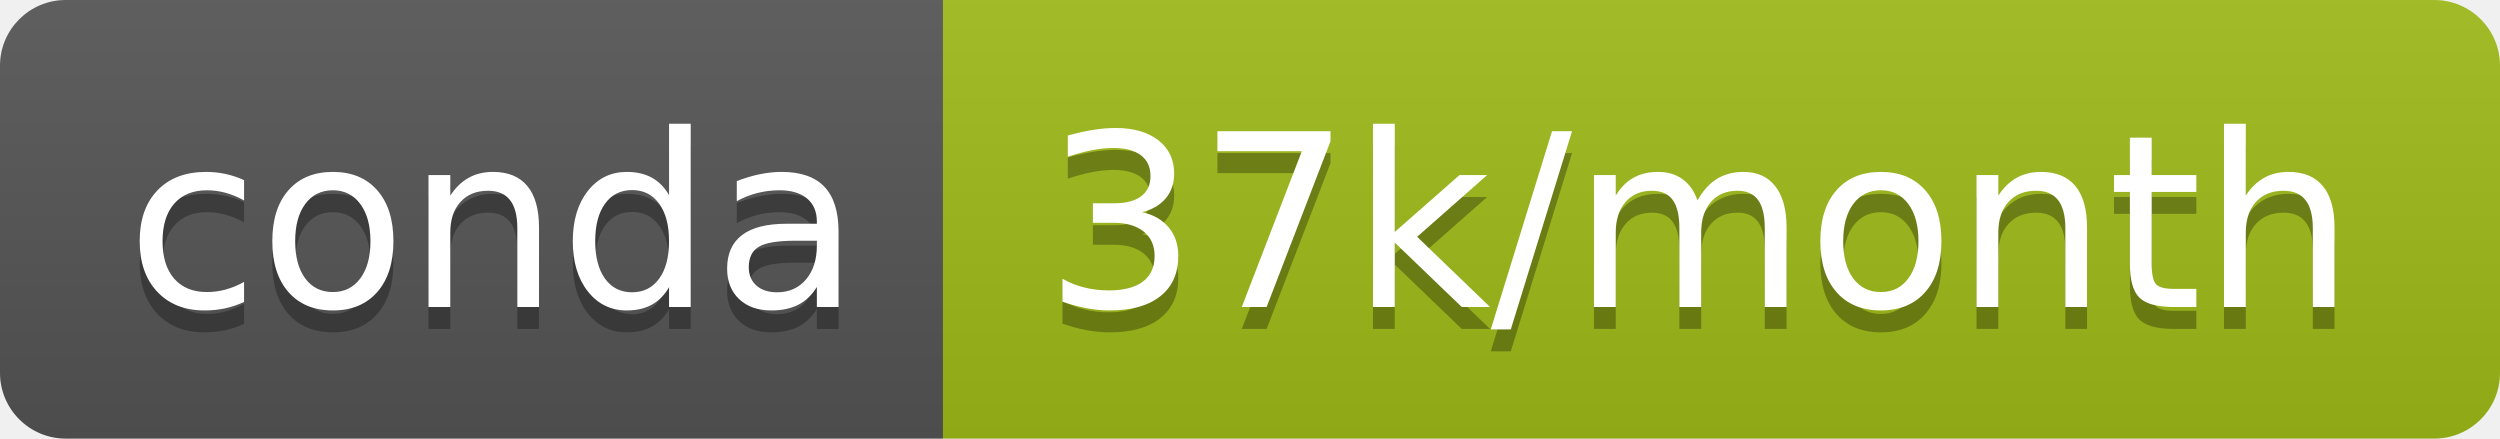
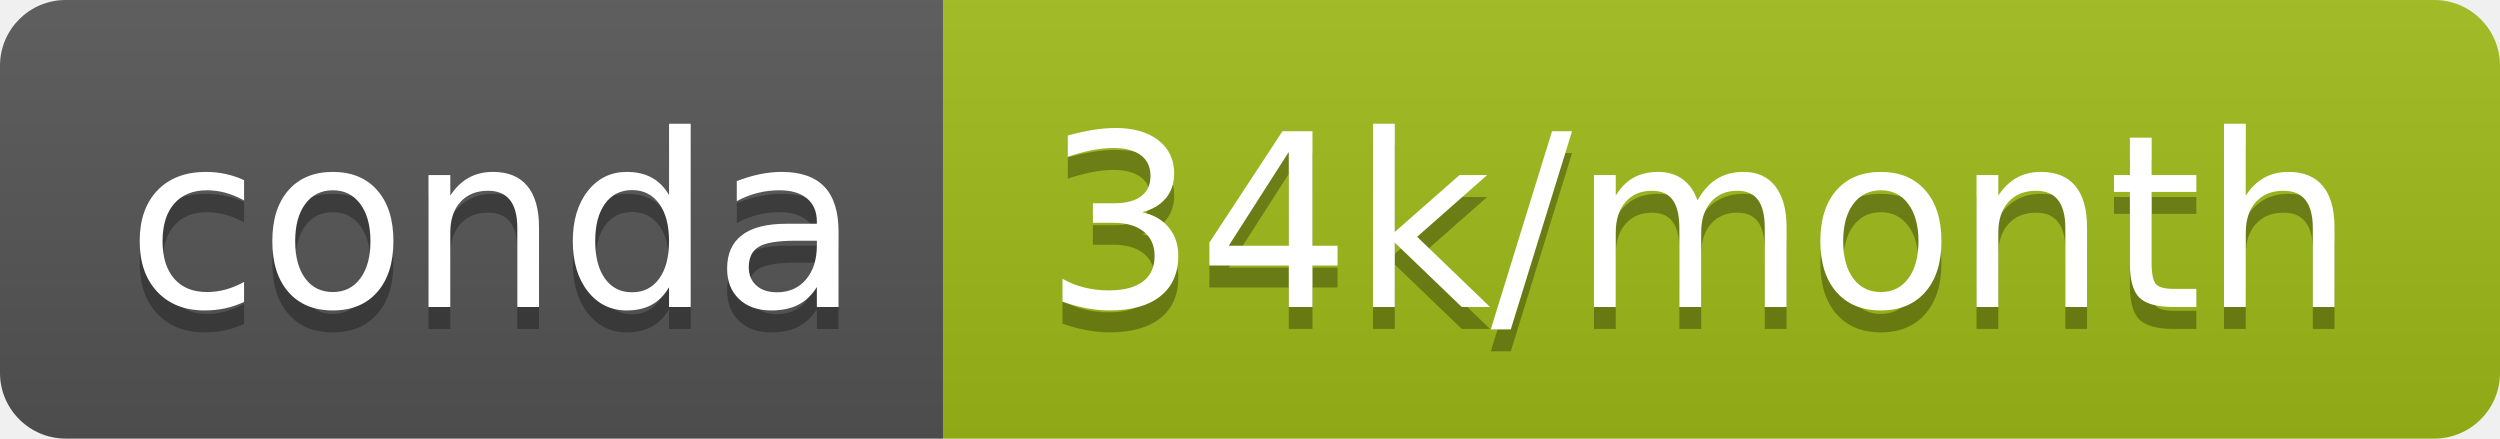
<svg xmlns="http://www.w3.org/2000/svg" width="114" height="20">
  <linearGradient id="b" x2="0" y2="100%">
    <stop offset="0" stop-color="#bbb" stop-opacity=".1" />
    <stop offset="1" stop-opacity=".1" />
  </linearGradient>
  <clipPath id="a">
    <rect width="114" height="20" rx="3" fill="#fff" />
  </clipPath>
  <g clip-path="url(#a)">
    <path fill="#555" d="M0 0h43v20H0z" />
    <path fill="#9fbb17" d="M43 0h71v20H43z" />
    <path fill="url(#b)" d="M0 0h114v20H0z" />
  </g>
  <g fill="#fff" text-anchor="middle" font-family="DejaVu Sans,Verdana,Geneva,sans-serif" font-size="110">
    <text x="225" y="150" fill="#010101" fill-opacity=".3" transform="scale(.1)" textLength="330">conda</text>
    <text x="225" y="140" transform="scale(.1)" textLength="330">conda</text>
-     <text x="775" y="150" fill="#010101" fill-opacity=".3" transform="scale(.1)" textLength="610">37k/month</text>
-     <text x="775" y="140" transform="scale(.1)" textLength="610">37k/month</text>
+     <text x="775" y="150" fill="#010101" fill-opacity=".3" transform="scale(.1)" textLength="610">34k/month</text>
+     <text x="775" y="140" transform="scale(.1)" textLength="610">34k/month</text>
  </g>
</svg>
